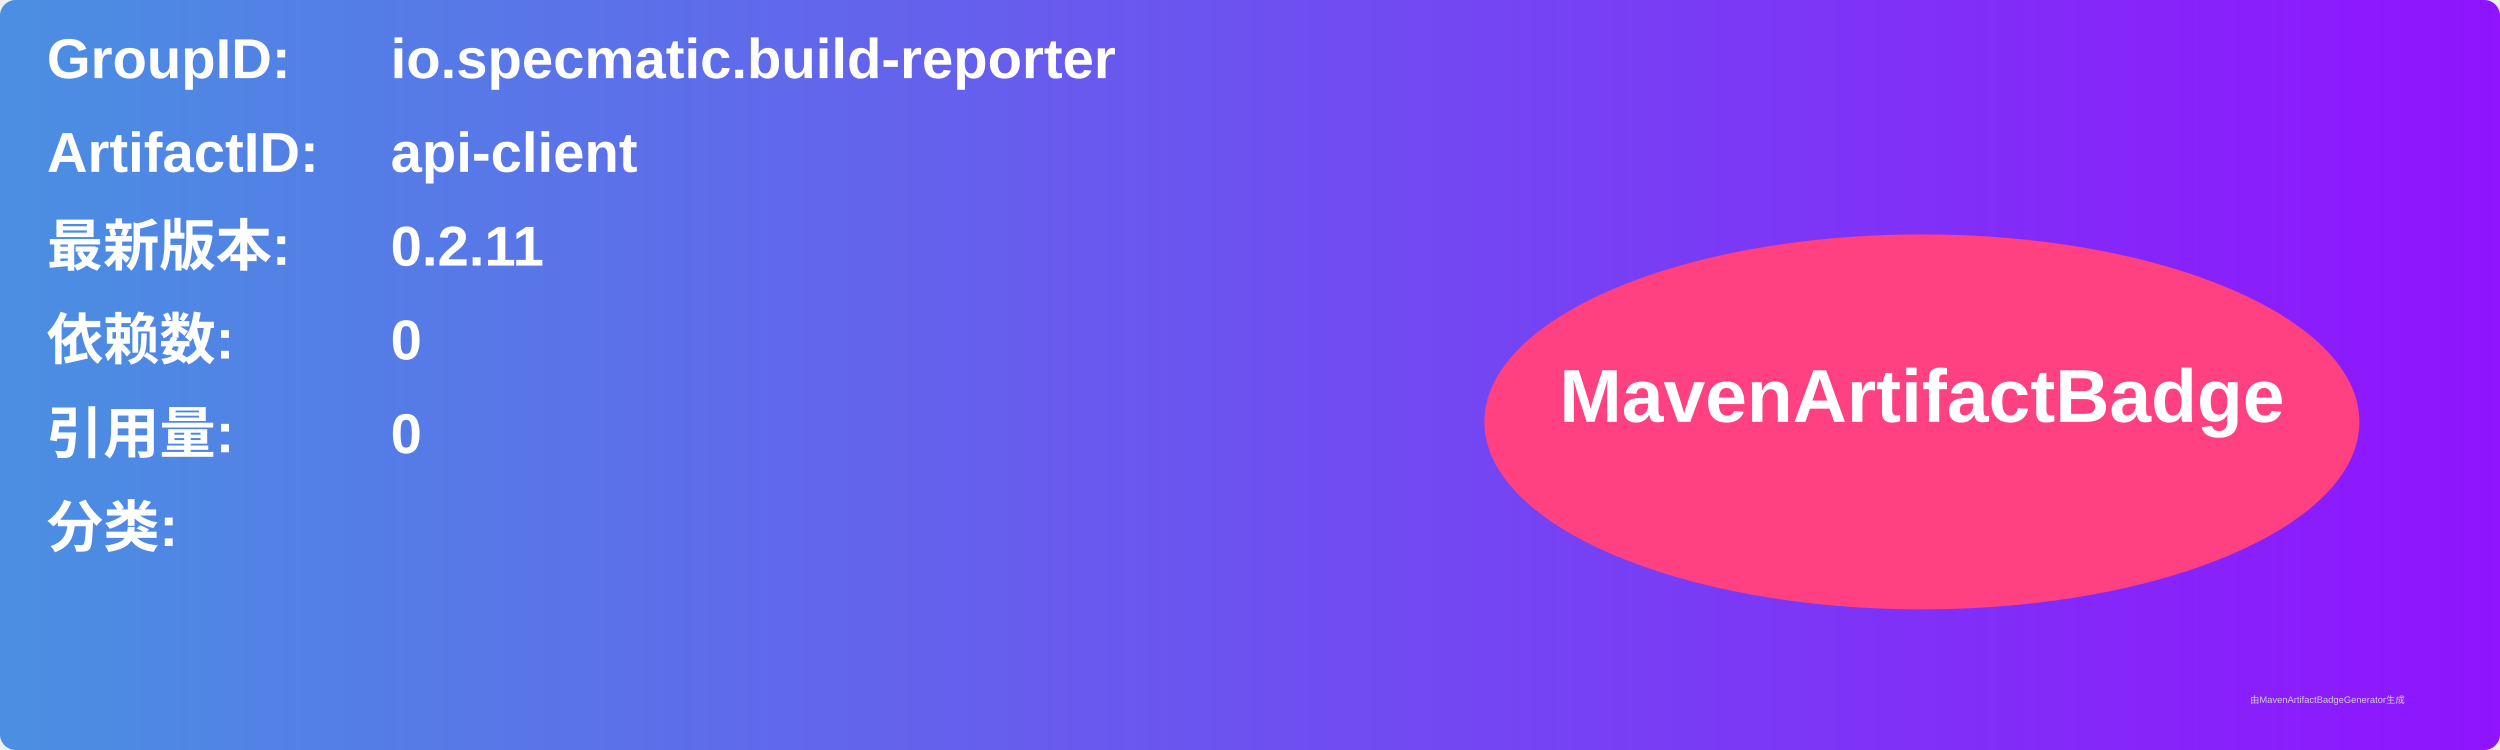
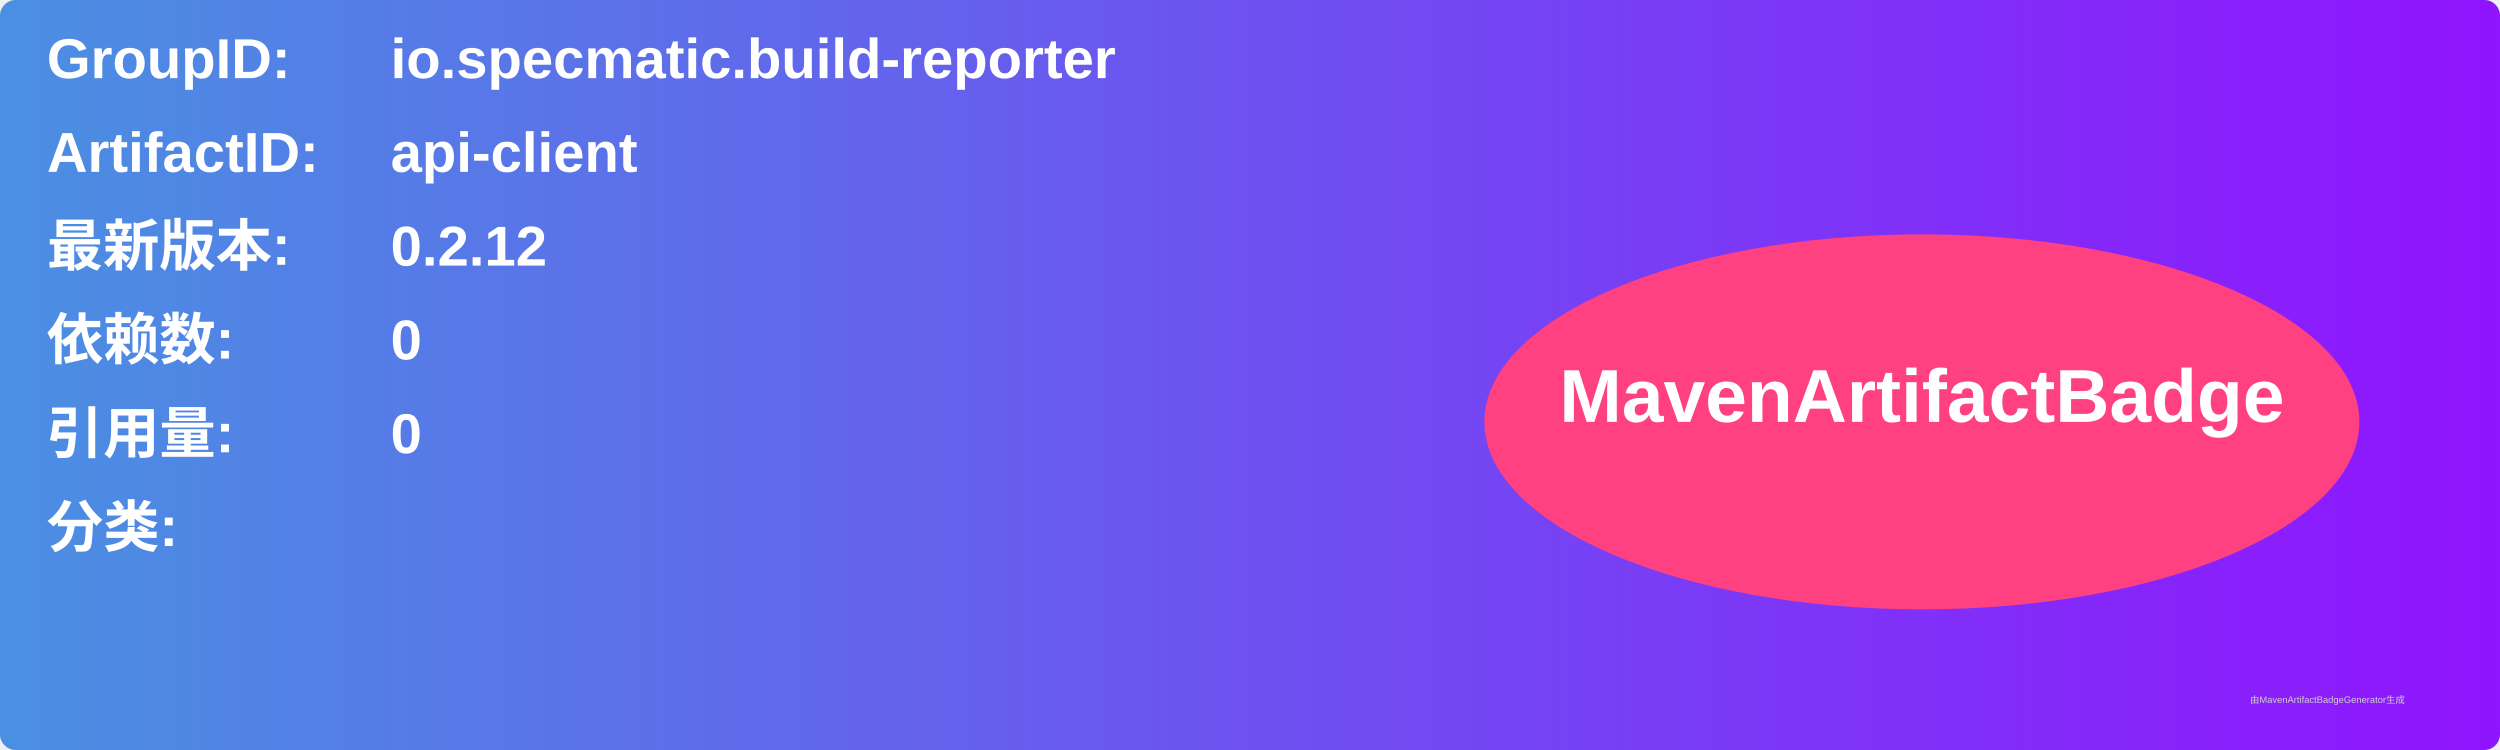
<svg xmlns="http://www.w3.org/2000/svg" width="800" height="240" viewBox="0 0 800 240">
  <linearGradient id="grad" x1="0%" y1="0%" x2="100%" y2="0%">
    <stop offset="0%" stop-color="#4a90e2" />
    <stop offset="100%" stop-color="#9013fe" />
  </linearGradient>
  <rect width="100%" height="100%" rx="5" ry="5" fill="url(#grad)" />
  <g transform="translate(15, 15)">
    <text x="0" y="10" font-family="Arial" font-size="18" fill="white" font-weight="bold" width="260">GroupID:</text>
    <text x="110" y="10" font-family="Arial" font-size="18" fill="white" font-weight="bold" width="460">io.specmatic.build-reporter</text>
    <text x="0" y="40" font-family="Arial" font-size="18" fill="white" font-weight="bold" width="260">ArtifactID:</text>
    <text x="110" y="40" font-family="Arial" font-size="18" fill="white" font-weight="bold" width="460">api-client</text>
    <text x="0" y="70" font-family="Arial" font-size="18" fill="white" font-weight="bold">最新版本:</text>
    <text x="110" y="70" font-family="Arial" font-size="18" fill="white" font-weight="bold">
-       <tspan font-weight="bold">0.2.11</tspan>
+       <tspan font-weight="bold">0.2.12</tspan>
    </text>
    <text x="0" y="100" font-family="Arial" font-size="18" fill="white" font-weight="bold">依赖数: </text>
    <text x="110" y="100" font-family="Arial" font-size="18" fill="white">
      <tspan font-weight="bold">0</tspan>
    </text>
    <text x="0" y="130" font-family="Arial" font-size="18" fill="white" font-weight="bold">引用量: </text>
    <text x="110" y="130" font-family="Arial" font-size="18" fill="white">
      <tspan font-weight="bold">0</tspan>
    </text>
    <text x="0" y="160" font-family="Arial" font-size="18" fill="white" font-weight="bold">分类:</text>
    <text x="10" y="190" font-family="Arial" font-size="10" fill="white">
      <tspan font-weight="bold" />
    </text>
    <ellipse cx="600" cy="120" rx="140" ry="60" fill="#ff4081" />
    <text x="600" y="120" text-anchor="middle" font-family="Arial" font-size="24" fill="white" font-weight="bold">MavenArtifactBadge</text>
  </g>
  <text x="720" y="225" font-family="Arial" font-size="3" fill="#d0d0d0">由MavenArtifactBadgeGenerator生成</text>
</svg>
